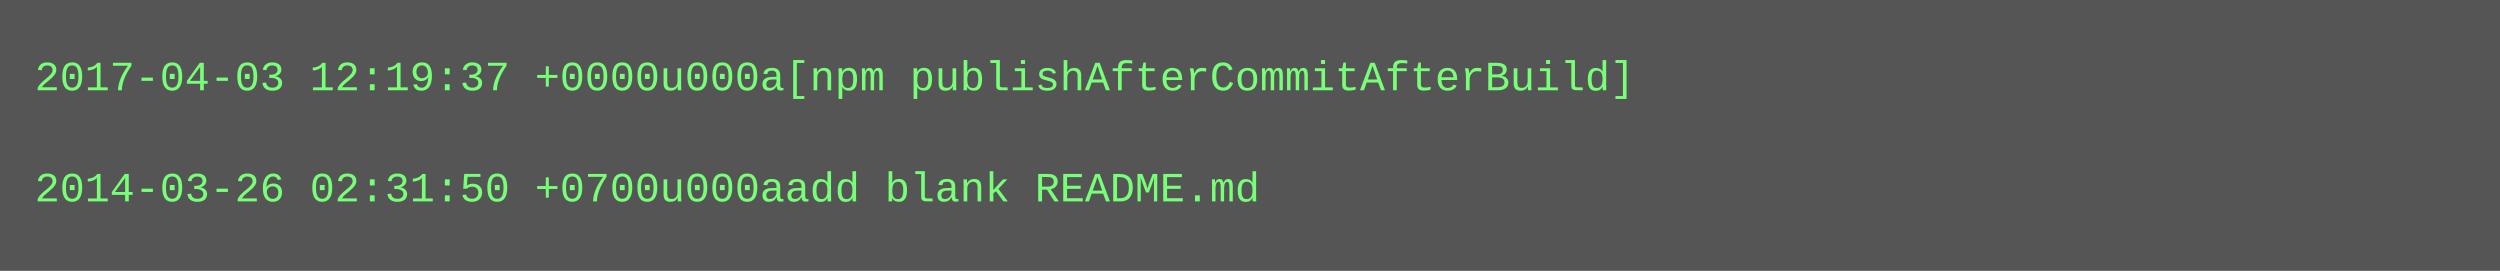
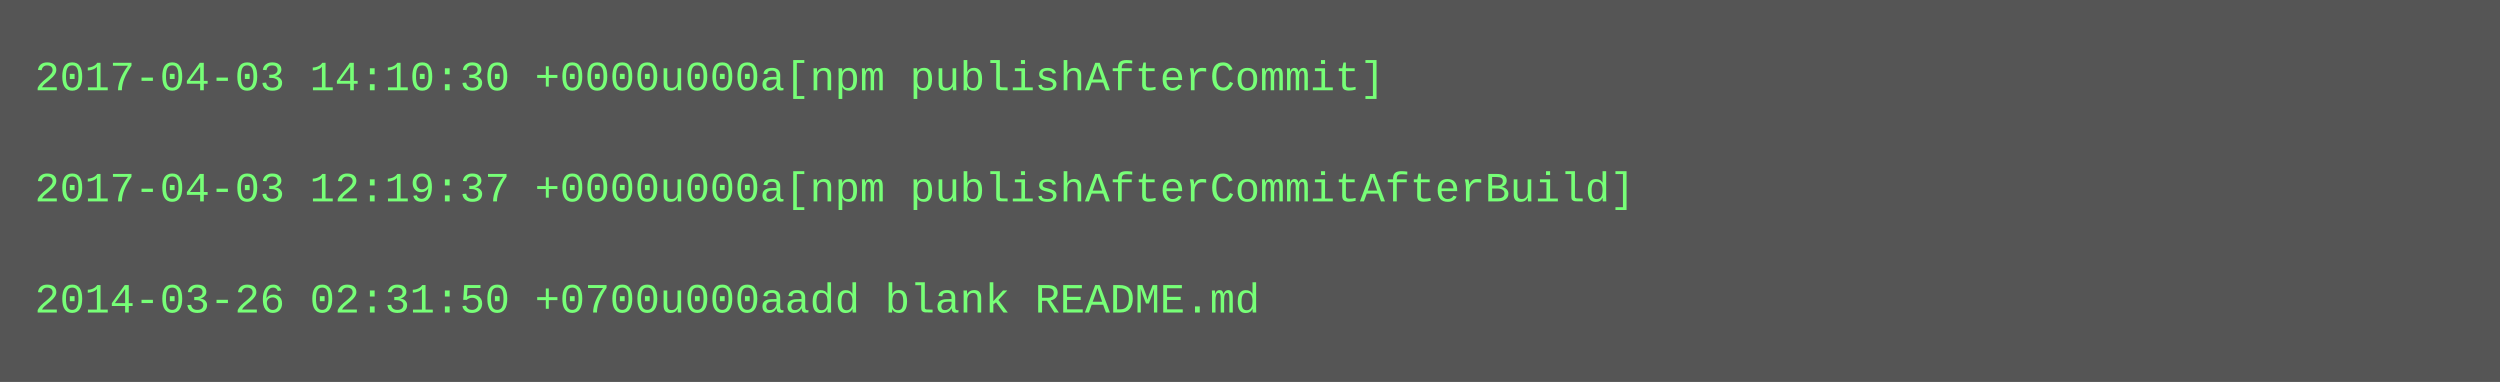
- <svg xmlns="http://www.w3.org/2000/svg" height="78" width="720">
-   <rect height="78" fill="#555" width="720" />
+ <svg xmlns="http://www.w3.org/2000/svg" height="110" width="720">
+   <rect height="110" fill="#555" width="720" />
  <text fill="#7f7" font-family="Courier New" font-size="12" xml:space="preserve">
-     <tspan x="10" y="26">2017-04-03 12:19:37 +0000u000a[npm publishAfterCommitAfterBuild]</tspan>
+     <tspan x="10" y="26">2017-04-03 14:10:30 +0000u000a[npm publishAfterCommit]</tspan>
    <tspan x="10" y="42" />
-     <tspan x="10" y="58">2014-03-26 02:31:50 +0700u000aadd blank README.md</tspan>
+     <tspan x="10" y="58">2017-04-03 12:19:37 +0000u000a[npm publishAfterCommitAfterBuild]</tspan>
+     <tspan x="10" y="74" />
+     <tspan x="10" y="90">2014-03-26 02:31:50 +0700u000aadd blank README.md</tspan>
  </text>
</svg>
